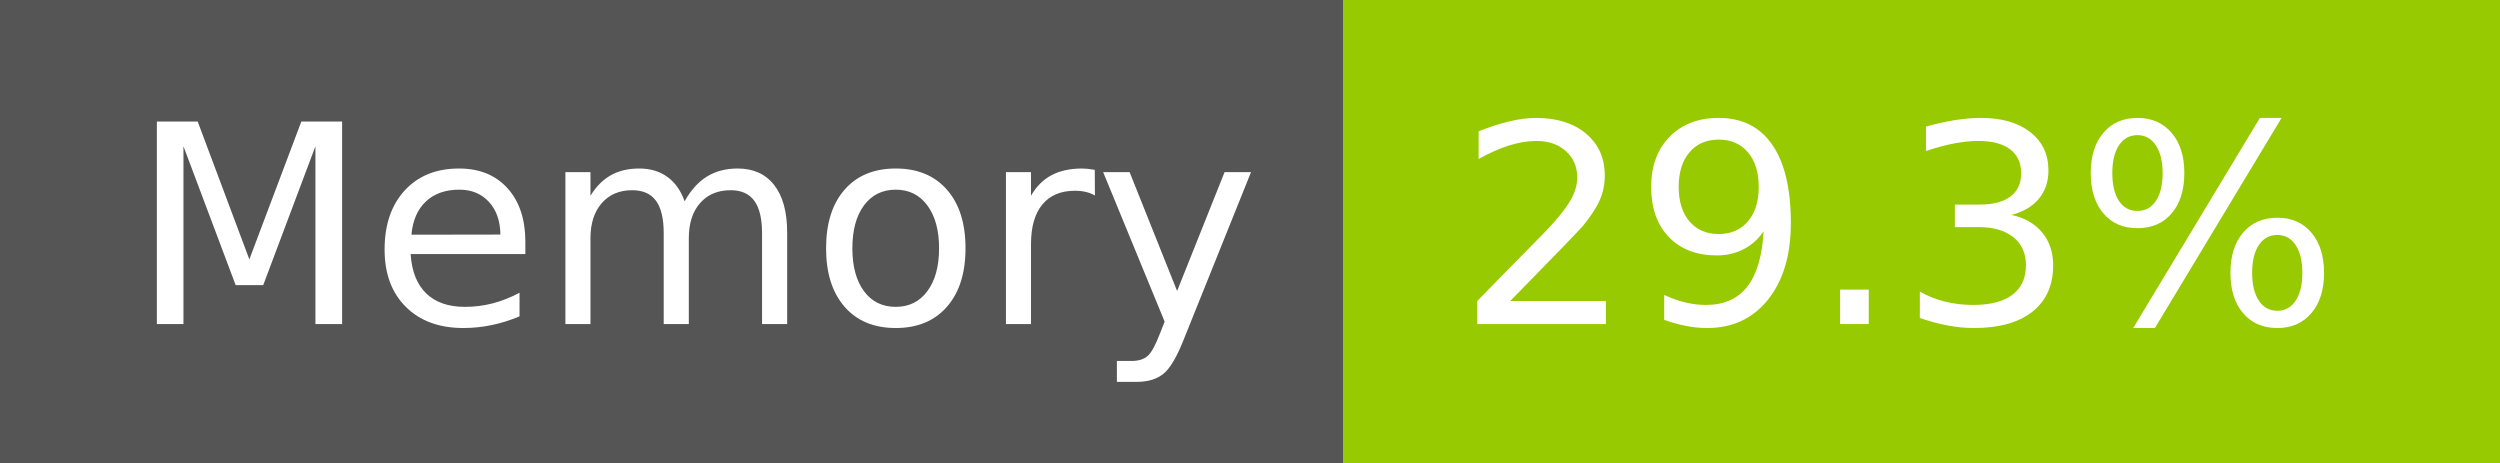
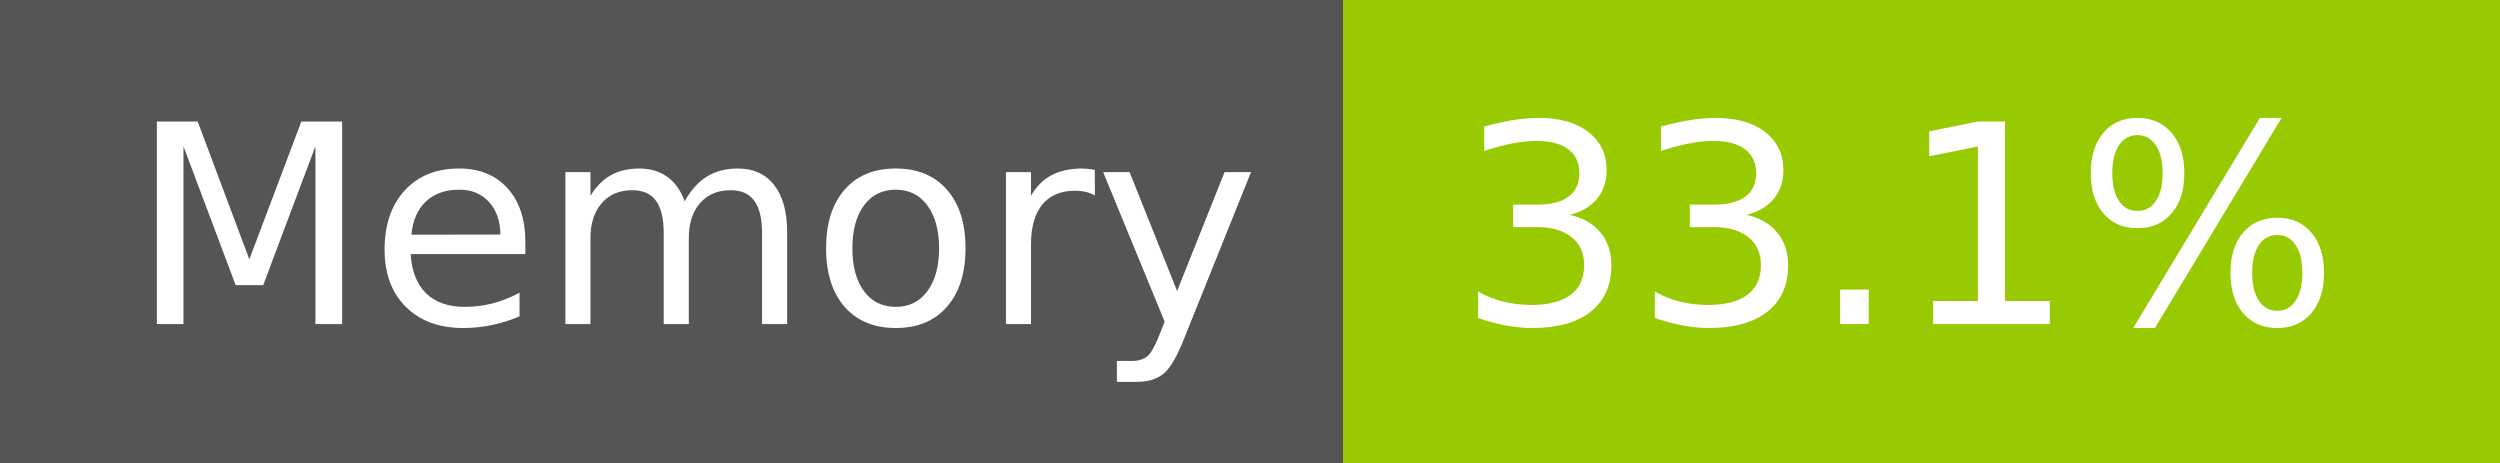
- <svg xmlns="http://www.w3.org/2000/svg" width="108" height="20" role="img" aria-label="Memory: 29.3%">
+ <svg xmlns="http://www.w3.org/2000/svg" width="108" height="20" role="img" aria-label="Memory: 33.1%">
  <g shape-rendering="crispEdges">
    <rect width="58" height="20" fill="#555" />
    <rect x="58" width="50" height="20" fill="#97ca00" />
  </g>
  <g fill="#fff" text-anchor="middle" font-family="Verdana,Geneva,DejaVu Sans,sans-serif" text-rendering="geometricPrecision" font-size="120">
    <text x="300" y="140" transform="scale(.1)" fill="#fff" textLength="466">Memory</text>
-     <text x="820" y="140" transform="scale(.1)" fill="#fff" textLength="390">29.3%</text>
+     <text x="820" y="140" transform="scale(.1)" fill="#fff" textLength="390">33.1%</text>
  </g>
</svg>
